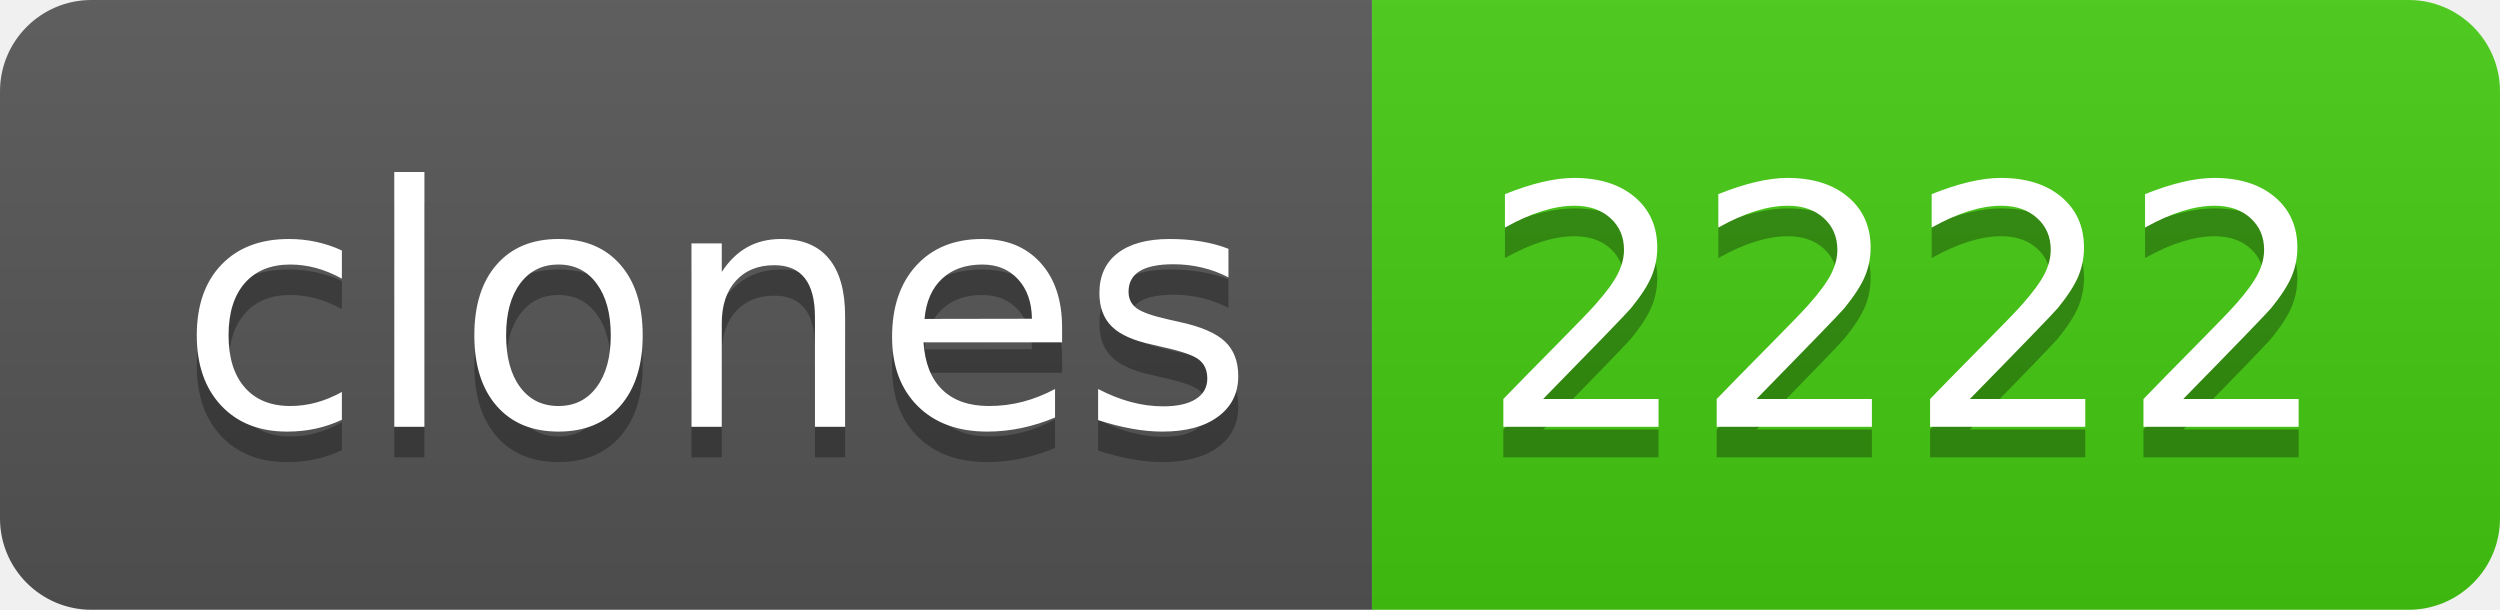
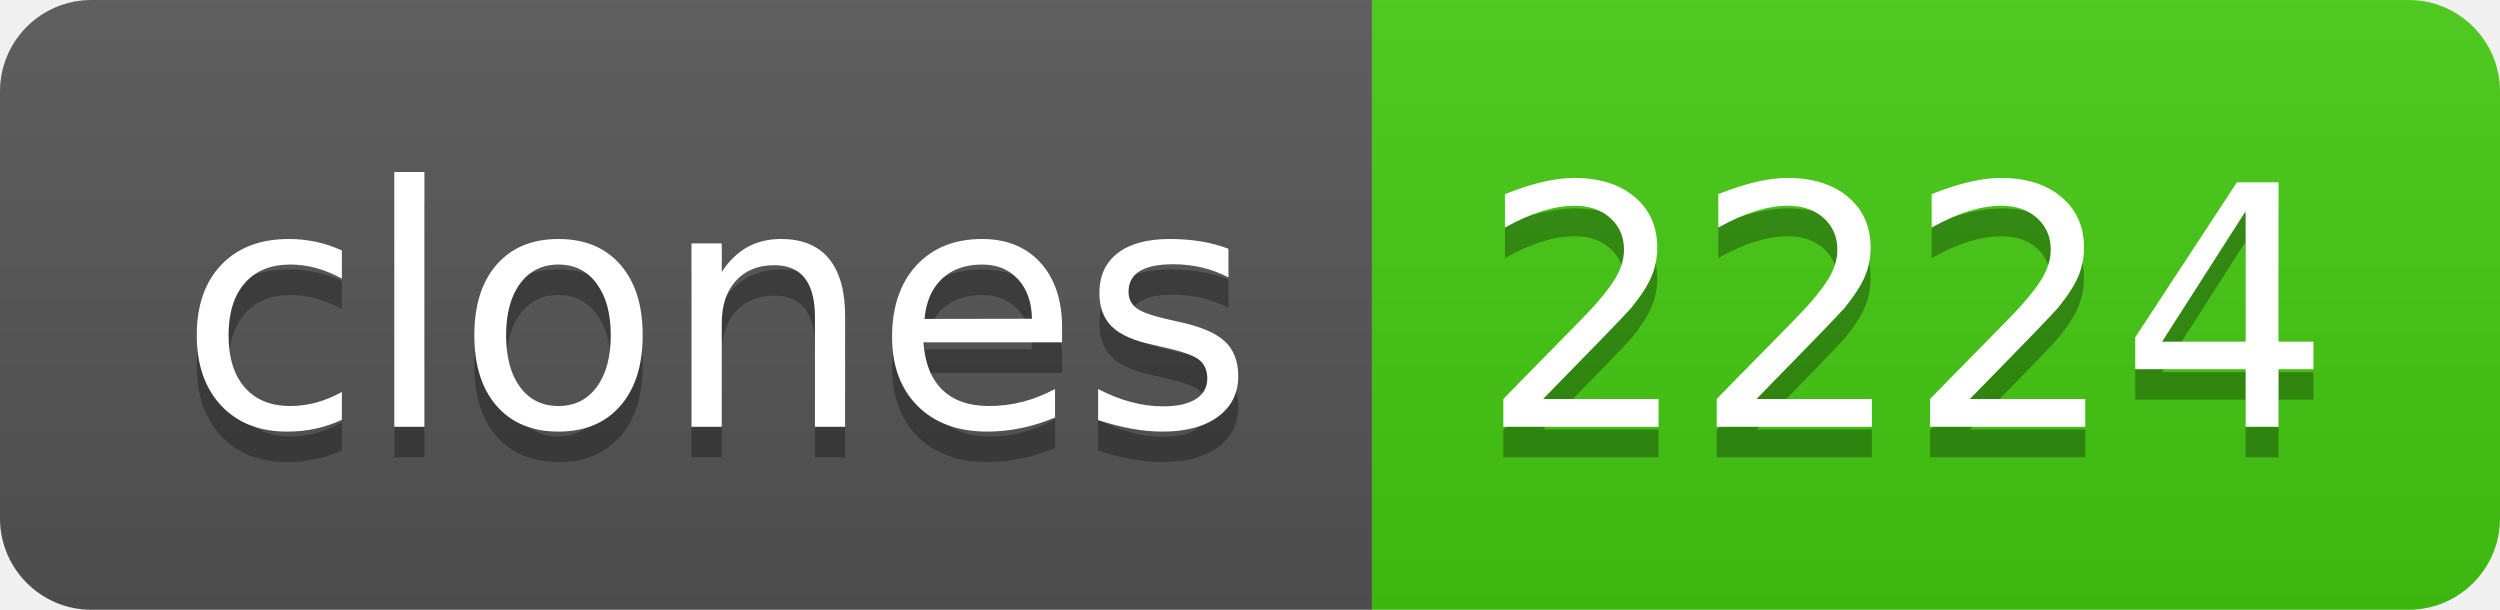
- <svg xmlns="http://www.w3.org/2000/svg" width="82" height="20" role="img" aria-label="clones: 2222">
+ <svg xmlns="http://www.w3.org/2000/svg" width="82" height="20" role="img" aria-label="clones: 2224">
  <linearGradient id="s" x2="0" y2="100%">
    <stop offset="0" stop-color="#bbb" stop-opacity=".1" />
    <stop offset="1" stop-opacity=".1" />
  </linearGradient>
  <clipPath id="r">
    <rect width="82" height="20" rx="3" fill="#fff" />
  </clipPath>
  <g clip-path="url(#r)">
    <rect width="45" height="20" fill="#555" />
    <rect x="45" width="37" height="20" fill="#4c1" />
    <rect width="82" height="20" fill="url(#s)" />
  </g>
  <g fill="#fff" text-anchor="middle" font-family="Verdana,Geneva,DejaVu Sans,sans-serif" text-rendering="geometricPrecision" font-size="110">
    <text aria-hidden="true" x="235" y="150" fill="#010101" fill-opacity=".3" transform="scale(.1)" textLength="350">clones</text>
    <text x="235" y="140" transform="scale(.1)" fill="#fff" textLength="350">clones</text>
-     <text aria-hidden="true" x="625" y="150" fill="#010101" fill-opacity=".3" transform="scale(.1)" textLength="270">2222</text>
-     <text x="625" y="140" transform="scale(.1)" fill="#fff" textLength="270">2222</text>
+     <text aria-hidden="true" x="625" y="150" fill="#010101" fill-opacity=".3" transform="scale(.1)" textLength="270">2224</text>
+     <text x="625" y="140" transform="scale(.1)" fill="#fff" textLength="270">2224</text>
  </g>
</svg>
